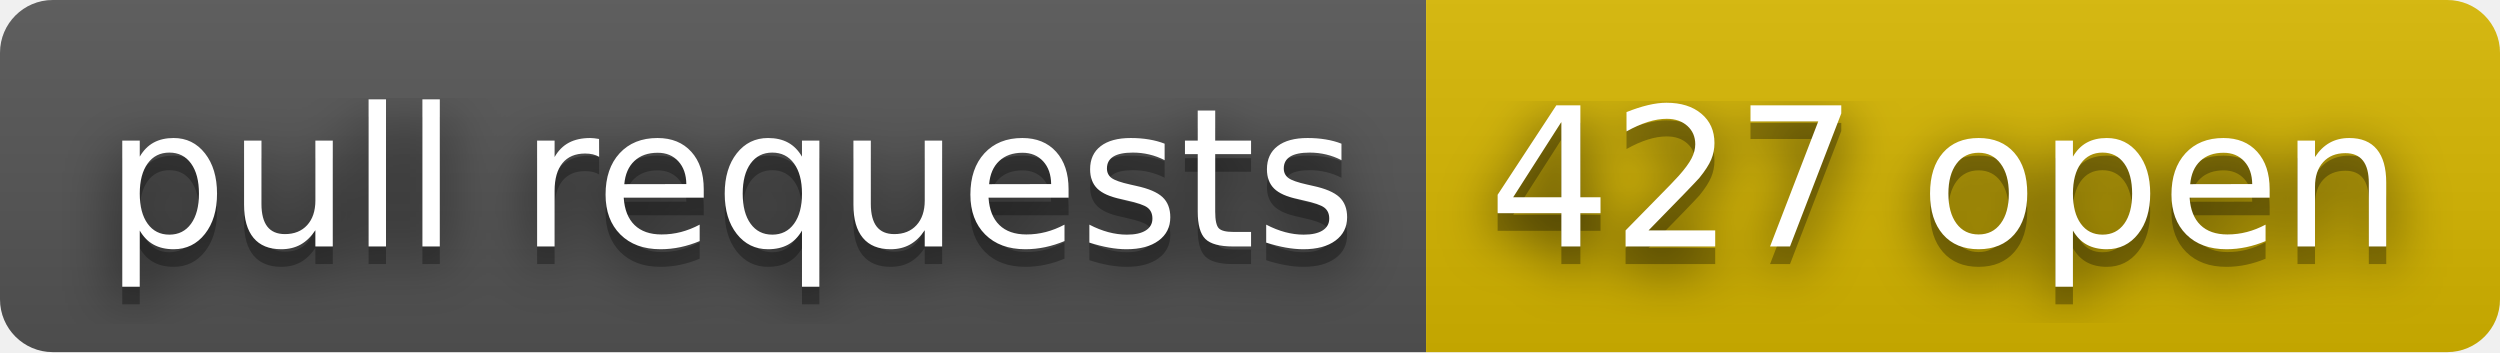
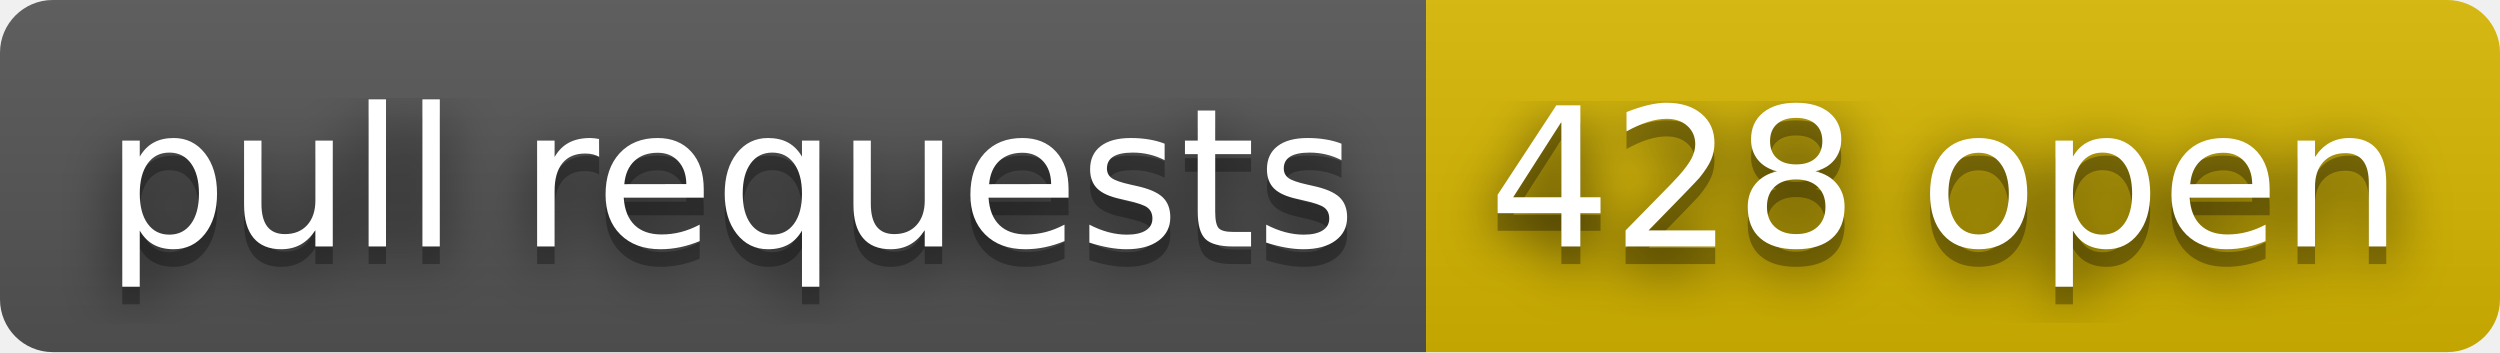
- <svg xmlns="http://www.w3.org/2000/svg" width="142" height="20" role="img" aria-label="pull requests: 427 open">
+ <svg xmlns="http://www.w3.org/2000/svg" width="142" height="20" role="img" aria-label="pull requests: 428 open">
  <filter id="blur">
    <feGaussianBlur stdDeviation="16" />
  </filter>
  <linearGradient id="s" x2="0" y2="100%">
    <stop offset="0" stop-color="#bbb" stop-opacity=".1" />
    <stop offset="1" stop-opacity=".1" />
  </linearGradient>
  <clipPath id="r">
    <rect width="142" height="20" rx="3" />
  </clipPath>
  <g clip-path="url(#r)">
    <rect width="81" height="20" fill="#555" />
    <rect x="81" width="61" height="20" fill="#d8b800" />
    <rect width="142" height="20" fill="url(#s)" />
  </g>
  <g fill="#fff" text-anchor="middle" font-family="Verdana,Geneva,DejaVu Sans,sans-serif" text-rendering="geometricPrecision" font-size="110">
    <g transform="scale(.1)">
      <g aria-hidden="true" fill="#010101">
        <text x="415" y="150" fill-opacity=".8" filter="url(#blur)" textLength="710">pull requests</text>
        <text x="415" y="150" fill-opacity=".3" textLength="710">pull requests</text>
      </g>
      <text x="415" y="140" textLength="710">pull requests</text>
    </g>
    <g transform="scale(.1)">
      <g aria-hidden="true" fill="#010101">
-         <text x="1105" y="150" fill-opacity=".8" filter="url(#blur)" textLength="510">427 open</text>
-         <text x="1105" y="150" fill-opacity=".3" textLength="510">427 open</text>
+         <text x="1105" y="150" fill-opacity=".8" filter="url(#blur)" textLength="510">428 open</text>
+         <text x="1105" y="150" fill-opacity=".3" textLength="510">428 open</text>
      </g>
-       <text x="1105" y="140" textLength="510">427 open</text>
+       <text x="1105" y="140" textLength="510">428 open</text>
    </g>
  </g>
</svg>
